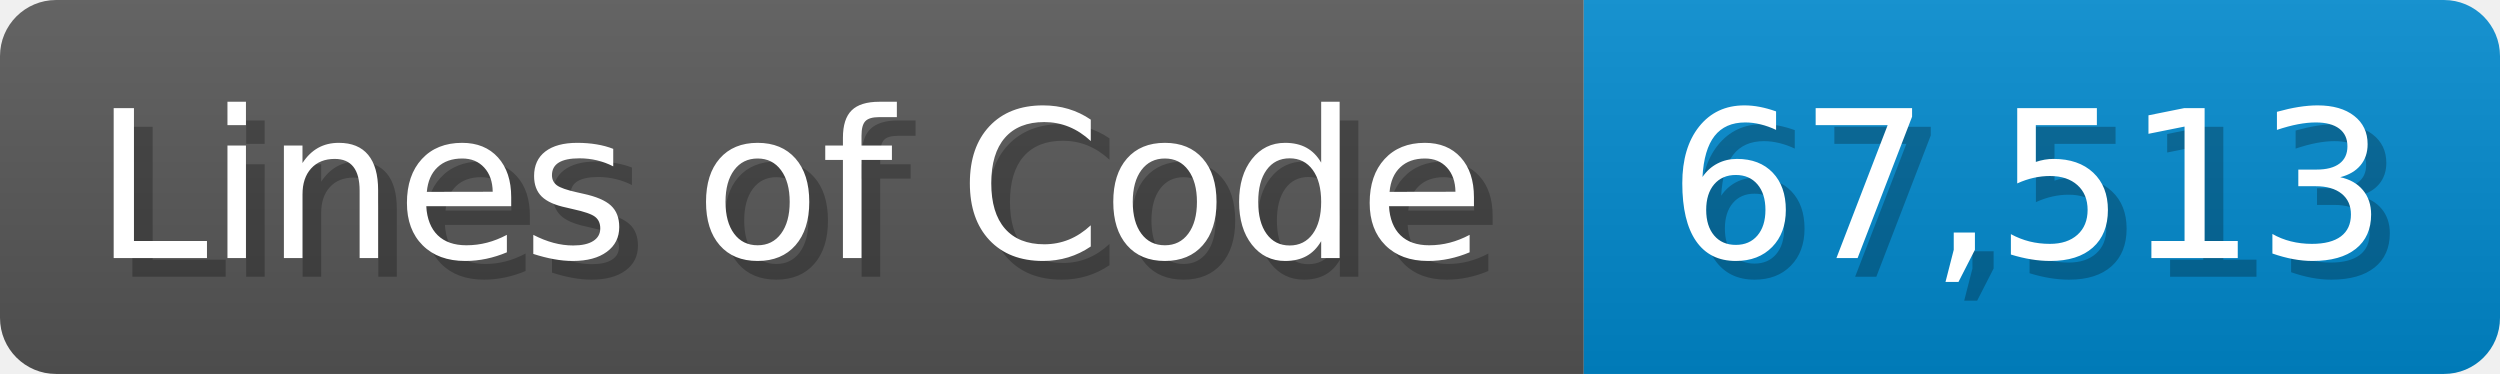
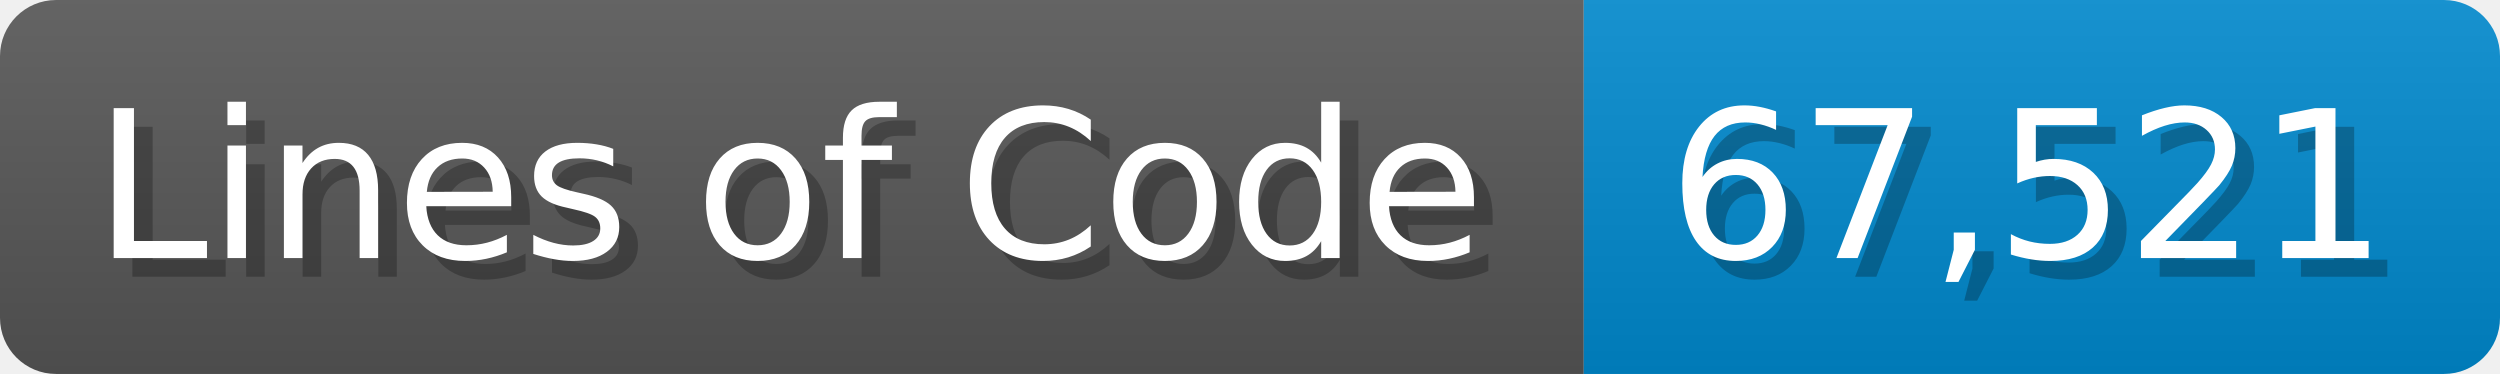
<svg xmlns="http://www.w3.org/2000/svg" width="133.7" height="20" viewBox="0 0 1337 200">
  <linearGradient id="a" x2="0" y2="100%">
    <stop offset="0" stop-opacity=".1" stop-color="#EEE" />
    <stop offset="1" stop-opacity=".1" />
  </linearGradient>
  <mask id="m">
    <rect width="1337" height="200" rx="30" fill="#FFF" />
  </mask>
  <g mask="url(#m)">
    <rect width="847" height="200" fill="#555" />
    <rect width="490" height="200" fill="#08C" x="847" />
    <rect width="1337" height="200" fill="url(#a)" />
  </g>
  <g fill="#fff" text-anchor="start" font-family="Verdana,DejaVu Sans,sans-serif" font-size="110">
    <text x="60" y="148" textLength="747" fill="#000" opacity="0.25">Lines of Code</text>
    <text x="50" y="138" textLength="747">Lines of Code</text>
-     <text x="902" y="148" textLength="390" fill="#000" opacity="0.25">67,513</text>
-     <text x="892" y="138" textLength="390">67,513</text>
+     <text x="902" y="148" textLength="390" fill="#000" opacity="0.25">67,521</text>
+     <text x="892" y="138" textLength="390">67,521</text>
  </g>
</svg>
